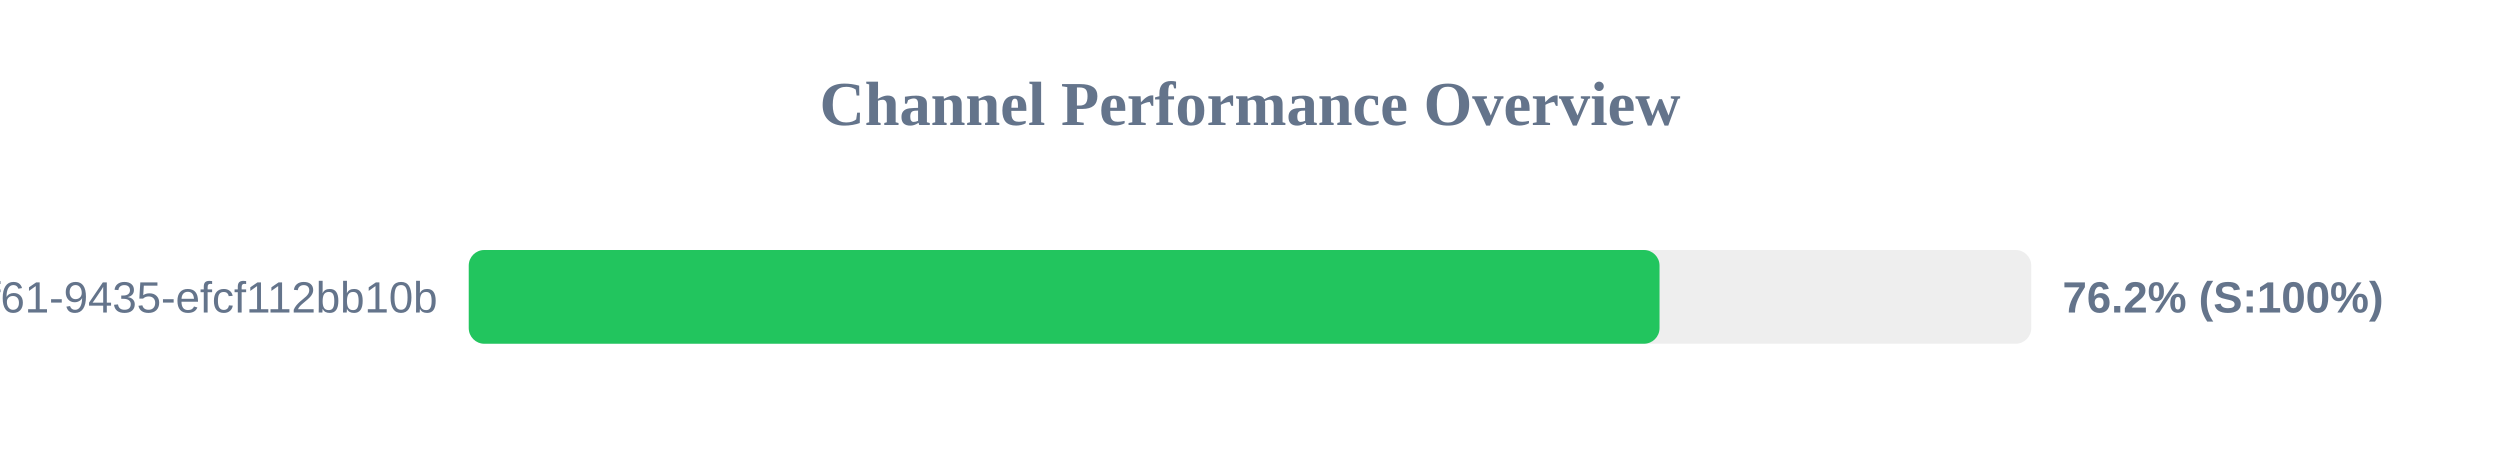
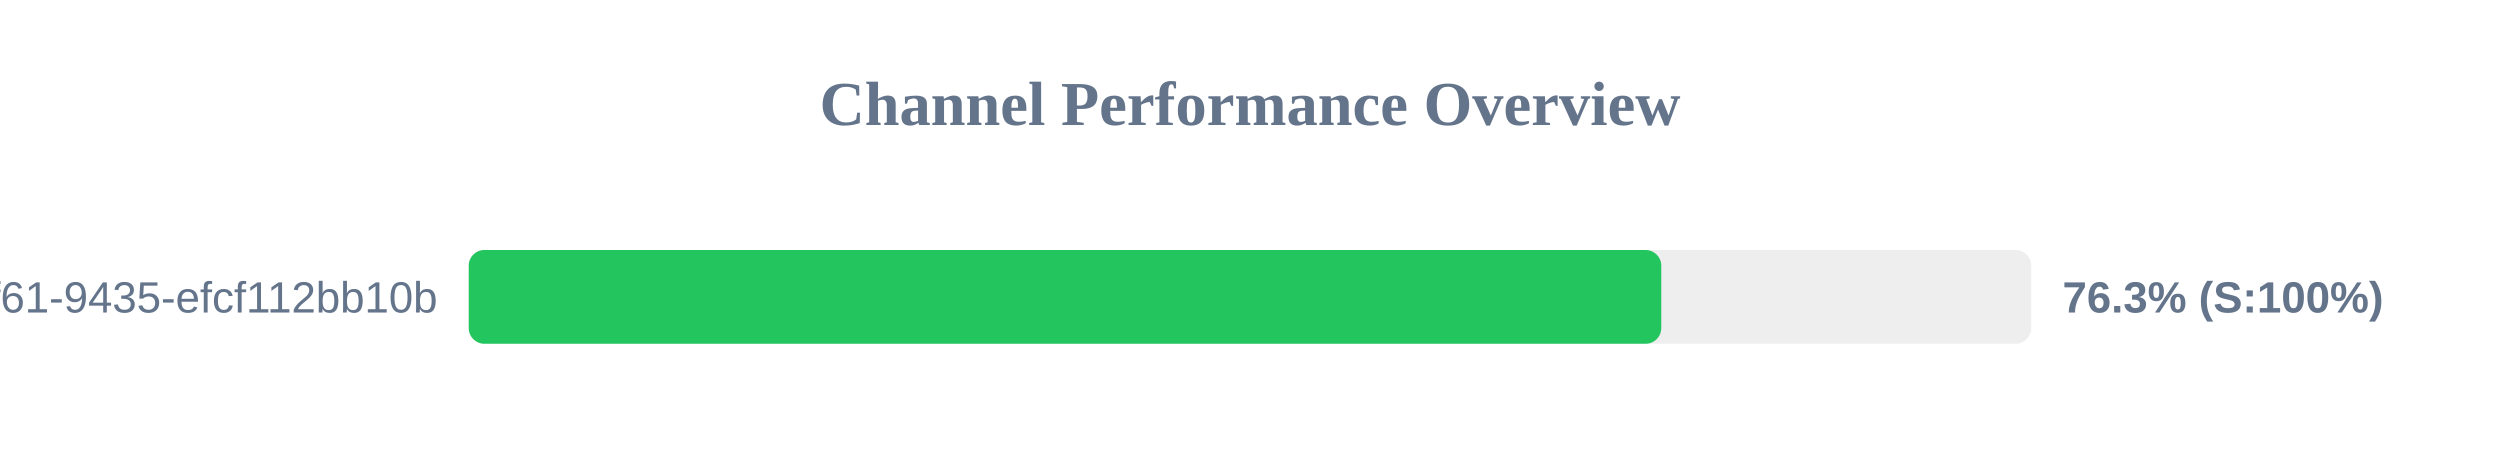
<svg xmlns="http://www.w3.org/2000/svg" width="800" height="150" version="1.1">
  <style>
        .row { font: 14px Arial; fill: #64748b; }
        .score { font: bold 14px Arial; fill: #64748b; }
    </style>
  <text x="400" y="40" text-anchor="middle" font-size="20px" font-weight="bold" fill="#64748b">Channel Performance Overview</text>
  <rect x="150" y="80" width="500" height="30" fill="#eee" rx="5" />
-   <rect x="150" y="80" width="381.05" height="30" fill="#22c55e" rx="5" />
+   <rect x="150" y="80" width="381.6" height="30" fill="#22c55e" rx="5" />
  <text x="140" y="100" text-anchor="end" class="row">?uuid=07c122ad-50b2-4f61-9435-efcf112bb10b</text>
-   <text x="660" y="100" text-anchor="start" class="score">76.2% (S:100%)</text>
+   <text x="660" y="100" text-anchor="start" class="score">76.3% (S:100%)</text>
</svg>
